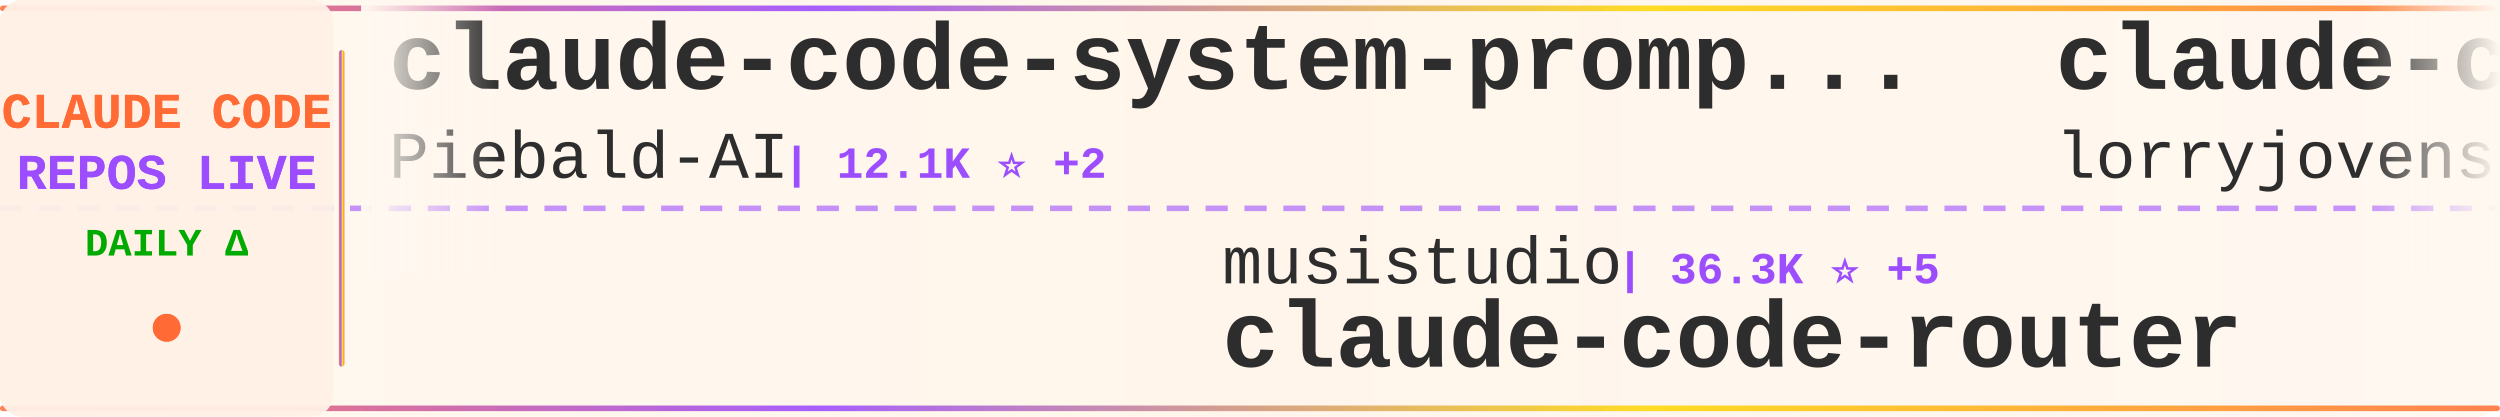
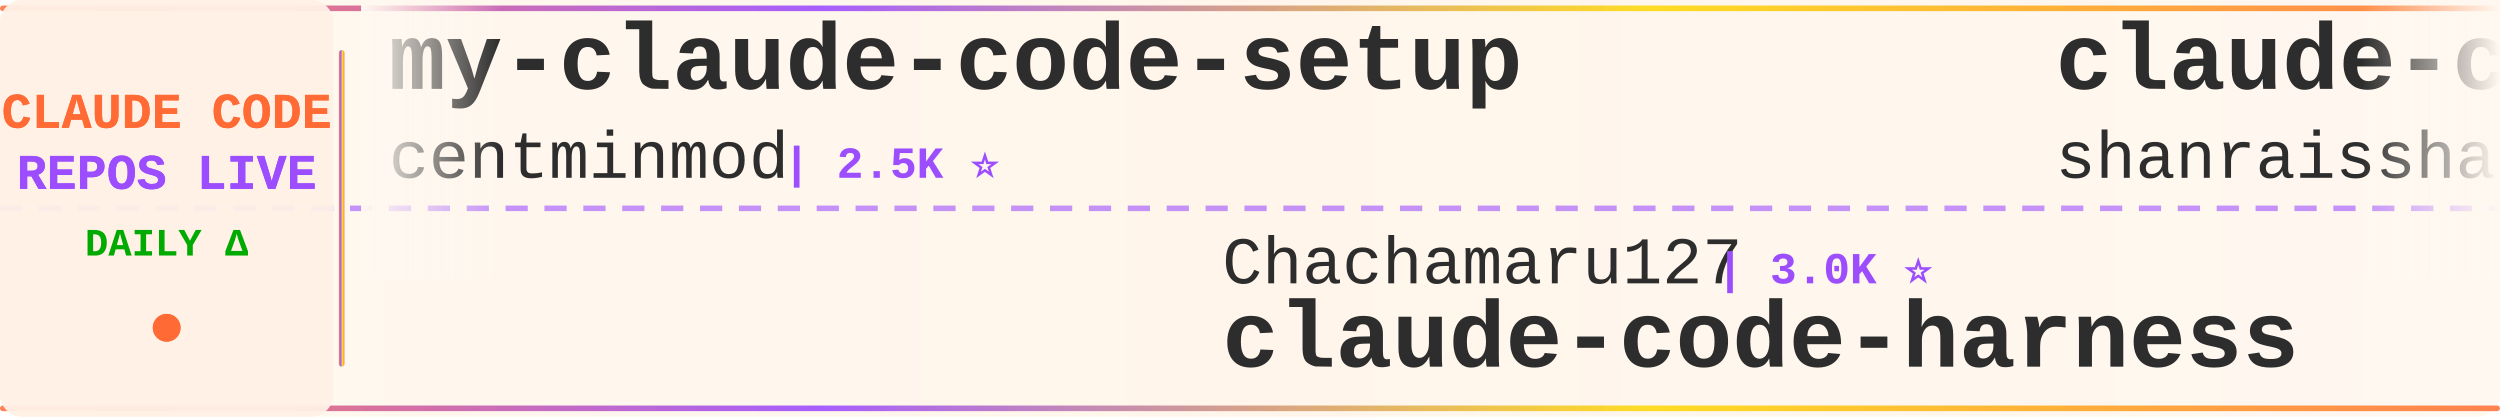
<svg xmlns="http://www.w3.org/2000/svg" width="900" height="150">
  <defs>
    <linearGradient id="tickerBg" x1="0%" y1="0%" x2="100%" y2="0%">
      <stop offset="0%" style="stop-color:#fff8f0;stop-opacity:0.98" />
      <stop offset="50%" style="stop-color:#fff5eb;stop-opacity:1" />
      <stop offset="100%" style="stop-color:#fff8f0;stop-opacity:0.98" />
    </linearGradient>
    <linearGradient id="borderGrad" x1="0%" y1="0%" x2="100%" y2="0%">
      <stop offset="0%" style="stop-color:#FF6B35;stop-opacity:0.85">
        <animate attributeName="stop-opacity" values="0.85;1;0.85" dur="2s" repeatCount="indefinite" />
      </stop>
      <stop offset="33%" style="stop-color:#9C4EFF;stop-opacity:0.9">
        <animate attributeName="stop-opacity" values="0.9;1;0.9" dur="2.2s" repeatCount="indefinite" />
      </stop>
      <stop offset="66%" style="stop-color:#FFD700;stop-opacity:0.85">
        <animate attributeName="stop-opacity" values="0.85;1;0.85" dur="1.8s" repeatCount="indefinite" />
      </stop>
      <stop offset="100%" style="stop-color:#FF6B35;stop-opacity:0.85">
        <animate attributeName="stop-opacity" values="0.85;1;0.85" dur="2s" repeatCount="indefinite" />
      </stop>
    </linearGradient>
    <filter id="textGlow">
      <feGaussianBlur stdDeviation="0.15" result="coloredBlur" />
      <feMerge>
        <feMergeNode in="coloredBlur" />
        <feMergeNode in="SourceGraphic" />
      </feMerge>
    </filter>
    <filter id="metricGlow">
      <feGaussianBlur stdDeviation="0.2" result="coloredBlur" />
      <feMerge>
        <feMergeNode in="coloredBlur" />
        <feMergeNode in="SourceGraphic" />
      </feMerge>
    </filter>
    <linearGradient id="leftFade" x1="0%" y1="0%" x2="100%" y2="0%">
      <stop offset="0%" style="stop-color:#fff8f0;stop-opacity:1" />
      <stop offset="100%" style="stop-color:#fff8f0;stop-opacity:0" />
    </linearGradient>
    <linearGradient id="rightFade" x1="0%" y1="0%" x2="100%" y2="0%">
      <stop offset="0%" style="stop-color:#fff8f0;stop-opacity:0" />
      <stop offset="100%" style="stop-color:#fff8f0;stop-opacity:1" />
    </linearGradient>
  </defs>
  <rect width="900" height="150" fill="url(#tickerBg)" rx="8" />
  <rect x="0" y="2" width="900" height="2" fill="url(#borderGrad)" rx="1" />
  <rect x="0" y="146" width="900" height="2" fill="url(#borderGrad)" rx="1" />
  <line x1="0" y1="75" x2="900" y2="75" stroke="#9C4EFF" stroke-width="2" stroke-dasharray="8 6" opacity="0.6" />
  <rect x="0" y="0" width="120" height="150" fill="#fff0e6" opacity="0.95" rx="8" />
  <text x="60" y="46" font-family="'Courier New', monospace" font-size="18" font-weight="bold" fill="#FF6B35" text-anchor="middle" filter="url(#textGlow)">
    CLAUDE CODE
  </text>
  <text x="60" y="68" font-family="'Courier New', monospace" font-size="18" font-weight="bold" fill="#9C4EFF" text-anchor="middle" filter="url(#textGlow)">
    REPOS LIVE
  </text>
  <text x="60" y="92" font-family="'Courier New', monospace" font-size="14" font-weight="bold" fill="#00aa00" text-anchor="middle">
    DAILY Δ
  </text>
  <circle cx="60" cy="118" r="5" fill="#FF6B35" filter="url(#metricGlow)">
    <animate attributeName="r" values="4;6;4" dur="1.5s" repeatCount="indefinite" />
    <animate attributeName="opacity" values="0.6;1;0.6" dur="1.5s" repeatCount="indefinite" />
  </circle>
  <rect x="122" y="18" width="2" height="114" fill="url(#borderGrad)" rx="1" />
  <clipPath id="tickerClip">
    <rect x="130" y="0" width="770" height="150" />
  </clipPath>
  <g clip-path="url(#tickerClip)">
    <g id="tickerItems">
      <animateTransform attributeName="transform" attributeType="XML" type="translate" from="0 0" to="-3000 0" dur="54s" repeatCount="indefinite" />
      <g transform="translate(0, 0)">
+         <text x="140" y="32" font-family="'Courier New', monospace" font-size="34" font-weight="bold" fill="#2d2d2d">my-claude-code-setup</text>
+         <text x="140" y="64" font-family="'Courier New', monospace" font-size="24" font-weight="normal" fill="#2d2d2d" opacity="1.0">centminmod</text>
+         <text x="282" y="64" font-family="'Courier New', monospace" font-size="16" font-weight="bold" fill="#9C4EFF"> | 2.5K ⭐</text>
+       </g>
+       <g transform="translate(300, 0)">
+         <text x="140" y="102" font-family="'Courier New', monospace" font-size="24" font-weight="normal" fill="#2d2d2d" opacity="1.0">Chachamaru127</text>
+         <text x="318" y="102" font-family="'Courier New', monospace" font-size="16" font-weight="bold" fill="#9C4EFF"> | 3.0K ⭐</text>
+         <text x="140" y="132" font-family="'Courier New', monospace" font-size="34" font-weight="bold" fill="#2d2d2d">claude-code-harness</text>
+       </g>
+       <g transform="translate(600, 0)">
+         <text x="140" y="32" font-family="'Courier New', monospace" font-size="34" font-weight="bold" fill="#2d2d2d">claude-code-best-practic...</text>
+         <text x="140" y="64" font-family="'Courier New', monospace" font-size="24" font-weight="normal" fill="#2d2d2d" opacity="1.0">shanraisshan</text>
+         <text x="306" y="64" font-family="'Courier New', monospace" font-size="16" font-weight="bold" fill="#9C4EFF"> | 63.6K ⭐ +6</text>
+       </g>
+       <g transform="translate(900, 0)">
+         <text x="140" y="102" font-family="'Courier New', monospace" font-size="24" font-weight="normal" fill="#2d2d2d" opacity="1.0">fuergaosi233</text>
+         <text x="306" y="102" font-family="'Courier New', monospace" font-size="16" font-weight="bold" fill="#9C4EFF"> | 2.8K ⭐</text>
+         <text x="140" y="132" font-family="'Courier New', monospace" font-size="34" font-weight="bold" fill="#2d2d2d">claude-code-proxy</text>
+       </g>
+       <g transform="translate(1200, 0)">
+         <text x="140" y="32" font-family="'Courier New', monospace" font-size="34" font-weight="bold" fill="#2d2d2d">Claude-Code</text>
+         <text x="140" y="64" font-family="'Courier New', monospace" font-size="24" font-weight="normal" fill="#2d2d2d" opacity="1.0">KPR111</text>
+         <text x="234" y="64" font-family="'Courier New', monospace" font-size="16" font-weight="bold" fill="#9C4EFF"> | 18 ⭐</text>
+       </g>
+       <g transform="translate(1500, 0)">
+         <text x="140" y="102" font-family="'Courier New', monospace" font-size="24" font-weight="normal" fill="#2d2d2d" opacity="1.0">OneRedOak</text>
+         <text x="270" y="102" font-family="'Courier New', monospace" font-size="16" font-weight="bold" fill="#9C4EFF"> | 3.9K ⭐</text>
+         <text x="140" y="132" font-family="'Courier New', monospace" font-size="34" font-weight="bold" fill="#2d2d2d">claude-code-workflows</text>
+       </g>
+       <g transform="translate(1800, 0)">
+         <text x="140" y="32" font-family="'Courier New', monospace" font-size="34" font-weight="bold" fill="#2d2d2d">claude-coder</text>
+         <text x="140" y="64" font-family="'Courier New', monospace" font-size="24" font-weight="normal" fill="#2d2d2d" opacity="1.0">kodu-ai</text>
+         <text x="246" y="64" font-family="'Courier New', monospace" font-size="16" font-weight="bold" fill="#9C4EFF"> | 5.3K ⭐</text>
+       </g>
+       <g transform="translate(2100, 0)">
+         <text x="140" y="102" font-family="'Courier New', monospace" font-size="24" font-weight="normal" fill="#2d2d2d" opacity="1.0">musistudio</text>
+         <text x="282" y="102" font-family="'Courier New', monospace" font-size="16" font-weight="bold" fill="#9C4EFF"> | 36.3K ⭐ +1</text>
+         <text x="140" y="132" font-family="'Courier New', monospace" font-size="34" font-weight="bold" fill="#2d2d2d">claude-code-router</text>
+       </g>
+       <g transform="translate(2400, 0)">
        <text x="140" y="32" font-family="'Courier New', monospace" font-size="34" font-weight="bold" fill="#2d2d2d">claude-code-system-promp...</text>
        <text x="140" y="64" font-family="'Courier New', monospace" font-size="24" font-weight="normal" fill="#2d2d2d" opacity="1.0">Piebald-AI</text>
-         <text x="282" y="64" font-family="'Courier New', monospace" font-size="16" font-weight="bold" fill="#9C4EFF"> | 12.1K ⭐ +2</text>
-       </g>
-       <g transform="translate(300, 0)">
-         <text x="140" y="102" font-family="'Courier New', monospace" font-size="24" font-weight="normal" fill="#2d2d2d" opacity="1.0">musistudio</text>
-         <text x="282" y="102" font-family="'Courier New', monospace" font-size="16" font-weight="bold" fill="#9C4EFF"> | 36.3K ⭐ +5</text>
-         <text x="140" y="132" font-family="'Courier New', monospace" font-size="34" font-weight="bold" fill="#2d2d2d">claude-code-router</text>
-       </g>
-       <g transform="translate(600, 0)">
-         <text x="140" y="32" font-family="'Courier New', monospace" font-size="34" font-weight="bold" fill="#2d2d2d">claude-code-rust</text>
-         <text x="140" y="64" font-family="'Courier New', monospace" font-size="24" font-weight="normal" fill="#2d2d2d" opacity="1.0">lorryjovens-hub</text>
-         <text x="342" y="64" font-family="'Courier New', monospace" font-size="16" font-weight="bold" fill="#9C4EFF"> | 1.7K ⭐ -1</text>
-       </g>
-       <g transform="translate(900, 0)">
-         <text x="140" y="102" font-family="'Courier New', monospace" font-size="24" font-weight="normal" fill="#2d2d2d" opacity="1.0">disler</text>
-         <text x="234" y="102" font-family="'Courier New', monospace" font-size="16" font-weight="bold" fill="#9C4EFF"> | 3.9K ⭐</text>
-         <text x="140" y="132" font-family="'Courier New', monospace" font-size="34" font-weight="bold" fill="#2d2d2d">claude-code-hooks-master...</text>
-       </g>
-       <g transform="translate(1200, 0)">
-         <text x="140" y="32" font-family="'Courier New', monospace" font-size="34" font-weight="bold" fill="#2d2d2d">claude-code-spec-workflo...</text>
-         <text x="140" y="64" font-family="'Courier New', monospace" font-size="24" font-weight="normal" fill="#2d2d2d" opacity="1.0">Pimzino</text>
-         <text x="246" y="64" font-family="'Courier New', monospace" font-size="16" font-weight="bold" fill="#9C4EFF"> | 3.8K ⭐</text>
-       </g>
-       <g transform="translate(1500, 0)">
-         <text x="140" y="102" font-family="'Courier New', monospace" font-size="24" font-weight="normal" fill="#2d2d2d" opacity="1.0">kodu-ai</text>
-         <text x="246" y="102" font-family="'Courier New', monospace" font-size="16" font-weight="bold" fill="#9C4EFF"> | 5.3K ⭐</text>
-         <text x="140" y="132" font-family="'Courier New', monospace" font-size="34" font-weight="bold" fill="#2d2d2d">claude-coder</text>
-       </g>
-       <g transform="translate(1800, 0)">
-         <text x="140" y="32" font-family="'Courier New', monospace" font-size="34" font-weight="bold" fill="#2d2d2d">pi-vs-claude-code</text>
-         <text x="140" y="64" font-family="'Courier New', monospace" font-size="24" font-weight="normal" fill="#2d2d2d" opacity="1.0">disler</text>
-         <text x="234" y="64" font-family="'Courier New', monospace" font-size="16" font-weight="bold" fill="#9C4EFF"> | 1.5K ⭐ +1</text>
-       </g>
-       <g transform="translate(2100, 0)">
-         <text x="140" y="102" font-family="'Courier New', monospace" font-size="24" font-weight="normal" fill="#2d2d2d" opacity="1.0">sugyan</text>
-         <text x="234" y="102" font-family="'Courier New', monospace" font-size="16" font-weight="bold" fill="#9C4EFF"> | 1.1K ⭐</text>
-         <text x="140" y="132" font-family="'Courier New', monospace" font-size="34" font-weight="bold" fill="#2d2d2d">claude-code-webui</text>
-       </g>
-       <g transform="translate(2400, 0)">
-         <text x="140" y="32" font-family="'Courier New', monospace" font-size="34" font-weight="bold" fill="#2d2d2d">claude-code-reverse</text>
-         <text x="140" y="64" font-family="'Courier New', monospace" font-size="24" font-weight="normal" fill="#2d2d2d" opacity="1.0">Yuyz0112</text>
-         <text x="258" y="64" font-family="'Courier New', monospace" font-size="16" font-weight="bold" fill="#9C4EFF"> | 2.4K ⭐</text>
+         <text x="282" y="64" font-family="'Courier New', monospace" font-size="16" font-weight="bold" fill="#9C4EFF"> | 12.1K ⭐ +1</text>
      </g>
      <g transform="translate(2700, 0)">
-         <text x="140" y="102" font-family="'Courier New', monospace" font-size="24" font-weight="normal" fill="#2d2d2d" opacity="1.0">wanshuiyin</text>
-         <text x="282" y="102" font-family="'Courier New', monospace" font-size="16" font-weight="bold" fill="#9C4EFF"> | 14.0K ⭐ +2</text>
-         <text x="140" y="132" font-family="'Courier New', monospace" font-size="34" font-weight="bold" fill="#2d2d2d">Auto-claude-code-researc...</text>
+         <text x="140" y="102" font-family="'Courier New', monospace" font-size="24" font-weight="normal" fill="#2d2d2d" opacity="1.0">LING71671</text>
+         <text x="270" y="102" font-family="'Courier New', monospace" font-size="16" font-weight="bold" fill="#9C4EFF"> | 929 ⭐</text>
+         <text x="140" y="132" font-family="'Courier New', monospace" font-size="34" font-weight="bold" fill="#2d2d2d">Open-ClaudeCode</text>
      </g>
      <g transform="translate(3000, 0)">
-         <text x="140" y="32" font-family="'Courier New', monospace" font-size="34" font-weight="bold" fill="#2d2d2d">claude-code-system-promp...</text>
-         <text x="140" y="64" font-family="'Courier New', monospace" font-size="24" font-weight="normal" fill="#2d2d2d" opacity="1.0">Piebald-AI</text>
-         <text x="282" y="64" font-family="'Courier New', monospace" font-size="16" font-weight="bold" fill="#9C4EFF"> | 12.1K ⭐ +2</text>
+         <text x="140" y="32" font-family="'Courier New', monospace" font-size="34" font-weight="bold" fill="#2d2d2d">my-claude-code-setup</text>
+         <text x="140" y="64" font-family="'Courier New', monospace" font-size="24" font-weight="normal" fill="#2d2d2d" opacity="1.0">centminmod</text>
+         <text x="282" y="64" font-family="'Courier New', monospace" font-size="16" font-weight="bold" fill="#9C4EFF"> | 2.5K ⭐</text>
      </g>
      <g transform="translate(3300, 0)">
-         <text x="140" y="102" font-family="'Courier New', monospace" font-size="24" font-weight="normal" fill="#2d2d2d" opacity="1.0">musistudio</text>
-         <text x="282" y="102" font-family="'Courier New', monospace" font-size="16" font-weight="bold" fill="#9C4EFF"> | 36.3K ⭐ +5</text>
-         <text x="140" y="132" font-family="'Courier New', monospace" font-size="34" font-weight="bold" fill="#2d2d2d">claude-code-router</text>
+         <text x="140" y="102" font-family="'Courier New', monospace" font-size="24" font-weight="normal" fill="#2d2d2d" opacity="1.0">Chachamaru127</text>
+         <text x="318" y="102" font-family="'Courier New', monospace" font-size="16" font-weight="bold" fill="#9C4EFF"> | 3.0K ⭐</text>
+         <text x="140" y="132" font-family="'Courier New', monospace" font-size="34" font-weight="bold" fill="#2d2d2d">claude-code-harness</text>
      </g>
      <g transform="translate(3600, 0)">
-         <text x="140" y="32" font-family="'Courier New', monospace" font-size="34" font-weight="bold" fill="#2d2d2d">claude-code-rust</text>
-         <text x="140" y="64" font-family="'Courier New', monospace" font-size="24" font-weight="normal" fill="#2d2d2d" opacity="1.0">lorryjovens-hub</text>
-         <text x="342" y="64" font-family="'Courier New', monospace" font-size="16" font-weight="bold" fill="#9C4EFF"> | 1.7K ⭐ -1</text>
+         <text x="140" y="32" font-family="'Courier New', monospace" font-size="34" font-weight="bold" fill="#2d2d2d">claude-code-best-practic...</text>
+         <text x="140" y="64" font-family="'Courier New', monospace" font-size="24" font-weight="normal" fill="#2d2d2d" opacity="1.0">shanraisshan</text>
+         <text x="306" y="64" font-family="'Courier New', monospace" font-size="16" font-weight="bold" fill="#9C4EFF"> | 63.6K ⭐ +6</text>
      </g>
      <g transform="translate(3900, 0)">
-         <text x="140" y="102" font-family="'Courier New', monospace" font-size="24" font-weight="normal" fill="#2d2d2d" opacity="1.0">disler</text>
-         <text x="234" y="102" font-family="'Courier New', monospace" font-size="16" font-weight="bold" fill="#9C4EFF"> | 3.9K ⭐</text>
-         <text x="140" y="132" font-family="'Courier New', monospace" font-size="34" font-weight="bold" fill="#2d2d2d">claude-code-hooks-master...</text>
+         <text x="140" y="102" font-family="'Courier New', monospace" font-size="24" font-weight="normal" fill="#2d2d2d" opacity="1.0">fuergaosi233</text>
+         <text x="306" y="102" font-family="'Courier New', monospace" font-size="16" font-weight="bold" fill="#9C4EFF"> | 2.8K ⭐</text>
+         <text x="140" y="132" font-family="'Courier New', monospace" font-size="34" font-weight="bold" fill="#2d2d2d">claude-code-proxy</text>
      </g>
    </g>
  </g>
  <rect x="130" y="0" width="50" height="100" fill="url(#leftFade)" />
  <rect x="850" y="0" width="50" height="100" fill="url(#rightFade)" />
</svg>
